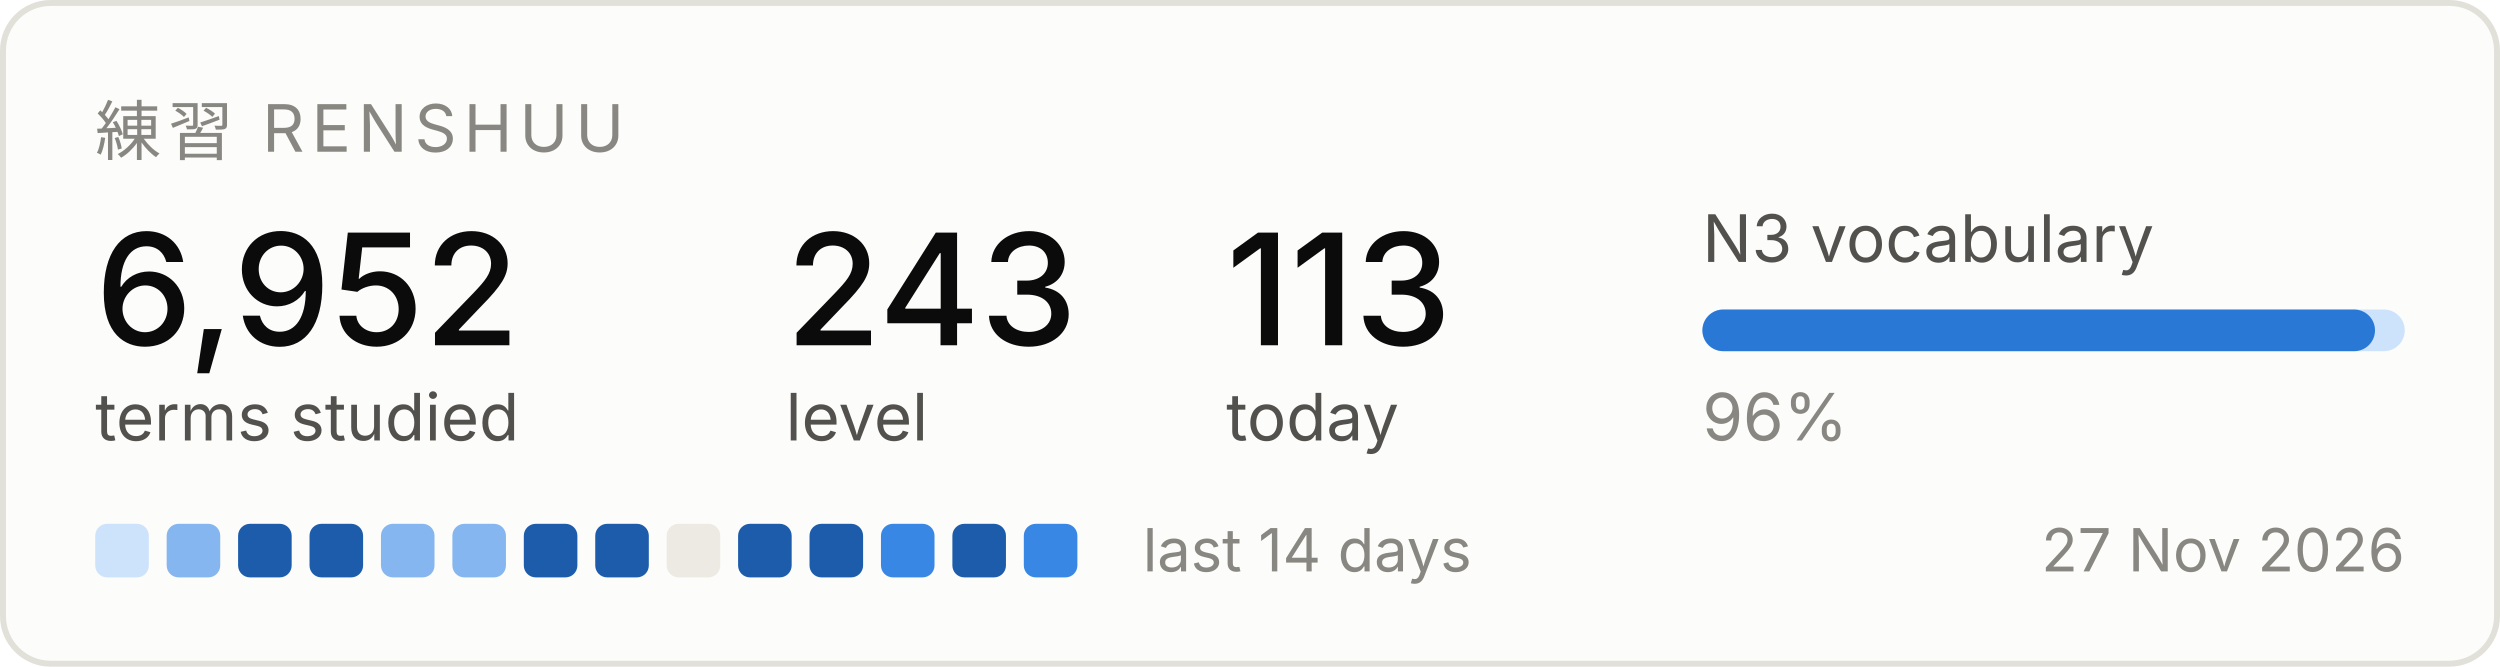
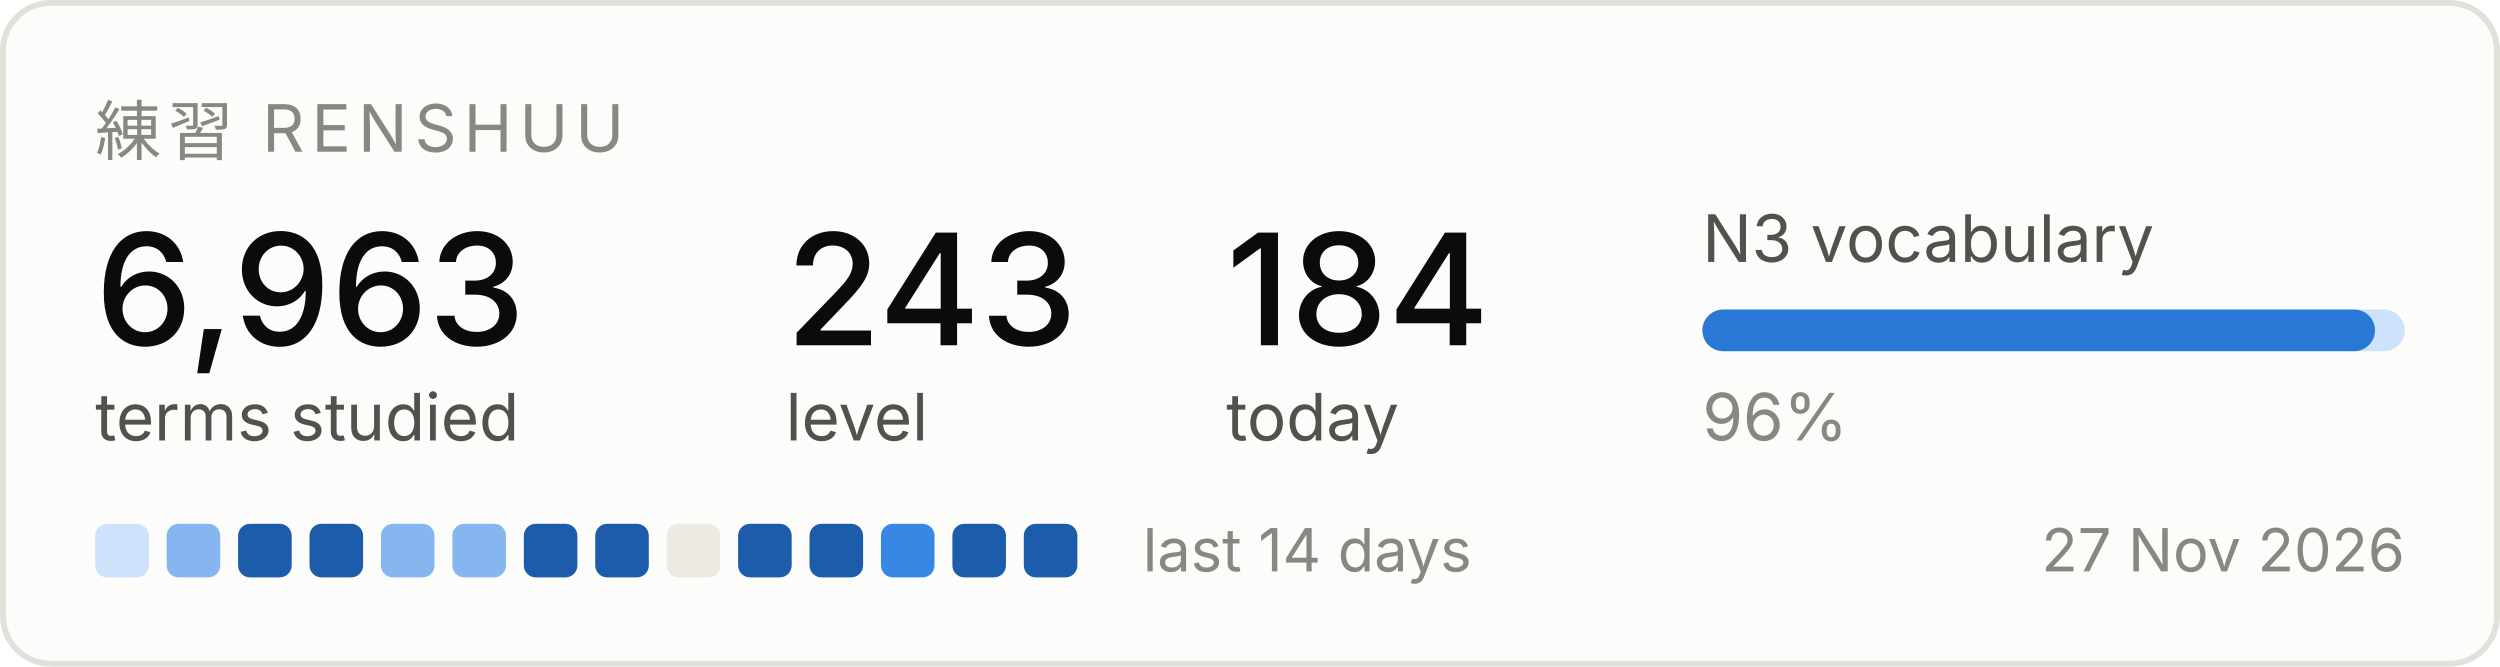
<svg xmlns="http://www.w3.org/2000/svg" width="420" height="112" viewBox="0 0 420 112" role="img" aria-label="Renshuu study progress">
  <rect x="0.5" y="0.5" width="419" height="111" rx="8" fill="#fcfcfb" stroke="#e1e0d9" />
  <text x="16" y="26" font-family="system-ui, -apple-system, Segoe UI, sans-serif" font-size="11" fill="#898781" letter-spacing="1.2">練習  RENSHUU</text>
-   <text x="16" y="58" font-family="system-ui, -apple-system, Segoe UI, sans-serif" font-size="26" fill="#0b0b0b" font-weight="500">6,952</text>
+   <text x="16" y="58" font-family="system-ui, -apple-system, Segoe UI, sans-serif" font-size="26" fill="#0b0b0b" font-weight="500">6,963</text>
  <text x="16" y="74" font-family="system-ui, -apple-system, Segoe UI, sans-serif" font-size="11" fill="#52514e">terms studied</text>
  <text x="132" y="58" font-family="system-ui, -apple-system, Segoe UI, sans-serif" font-size="26" fill="#0b0b0b" font-weight="500">243</text>
  <text x="132" y="74" font-family="system-ui, -apple-system, Segoe UI, sans-serif" font-size="11" fill="#52514e">level</text>
-   <text x="206" y="58" font-family="system-ui, -apple-system, Segoe UI, sans-serif" font-size="26" fill="#0b0b0b" font-weight="500">113</text>
+   <text x="206" y="58" font-family="system-ui, -apple-system, Segoe UI, sans-serif" font-size="26" fill="#0b0b0b" font-weight="500">184</text>
  <text x="206" y="74" font-family="system-ui, -apple-system, Segoe UI, sans-serif" font-size="11" fill="#52514e">today</text>
  <text x="286" y="44" font-family="system-ui, -apple-system, Segoe UI, sans-serif" font-size="11" fill="#52514e">N3 vocabulary</text>
  <rect x="286" y="52" width="118" height="7" rx="3.5" fill="#cde2fb" />
  <rect x="286" y="52" width="113" height="7" rx="3.5" fill="#2a78d6" />
  <text x="286" y="74" font-family="system-ui, -apple-system, Segoe UI, sans-serif" font-size="11" fill="#898781">96%</text>
  <rect x="16" y="88" width="9" height="9" rx="2" fill="#cde2fb" />
  <rect x="28" y="88" width="9" height="9" rx="2" fill="#86b6ef" />
  <rect x="40" y="88" width="9" height="9" rx="2" fill="#1c5cab" />
  <rect x="52" y="88" width="9" height="9" rx="2" fill="#1c5cab" />
  <rect x="64" y="88" width="9" height="9" rx="2" fill="#86b6ef" />
  <rect x="76" y="88" width="9" height="9" rx="2" fill="#86b6ef" />
  <rect x="88" y="88" width="9" height="9" rx="2" fill="#1c5cab" />
  <rect x="100" y="88" width="9" height="9" rx="2" fill="#1c5cab" />
  <rect x="112" y="88" width="9" height="9" rx="2" fill="#eceae2" />
  <rect x="124" y="88" width="9" height="9" rx="2" fill="#1c5cab" />
  <rect x="136" y="88" width="9" height="9" rx="2" fill="#1c5cab" />
  <rect x="148" y="88" width="9" height="9" rx="2" fill="#3987e5" />
  <rect x="160" y="88" width="9" height="9" rx="2" fill="#1c5cab" />
-   <rect x="172" y="88" width="9" height="9" rx="2" fill="#3987e5" />
+   <rect x="172" y="88" width="9" height="9" rx="2" fill="#1c5cab" />
  <text x="192" y="96" font-family="system-ui, -apple-system, Segoe UI, sans-serif" font-size="10" fill="#898781">last 14 days</text>
  <text x="404" y="96" font-family="system-ui, -apple-system, Segoe UI, sans-serif" font-size="10" fill="#898781" text-anchor="end">27 Nov 2026</text>
</svg>
